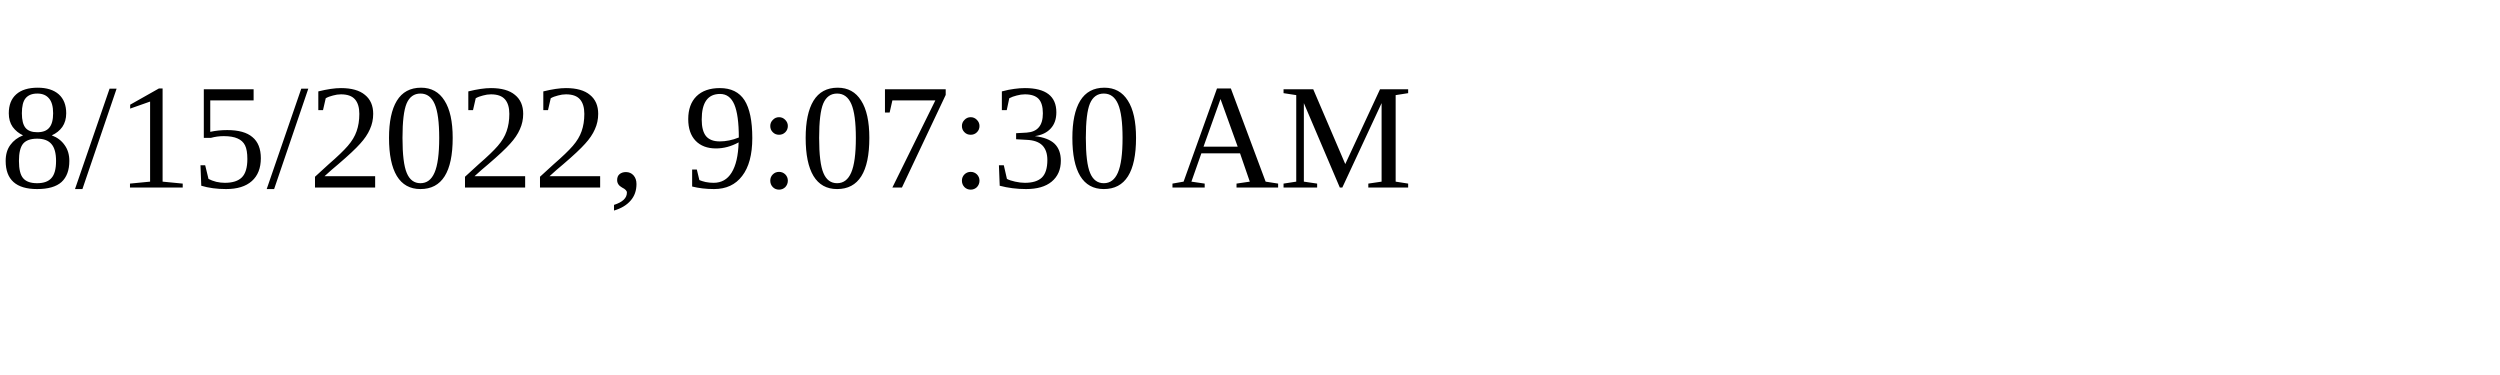
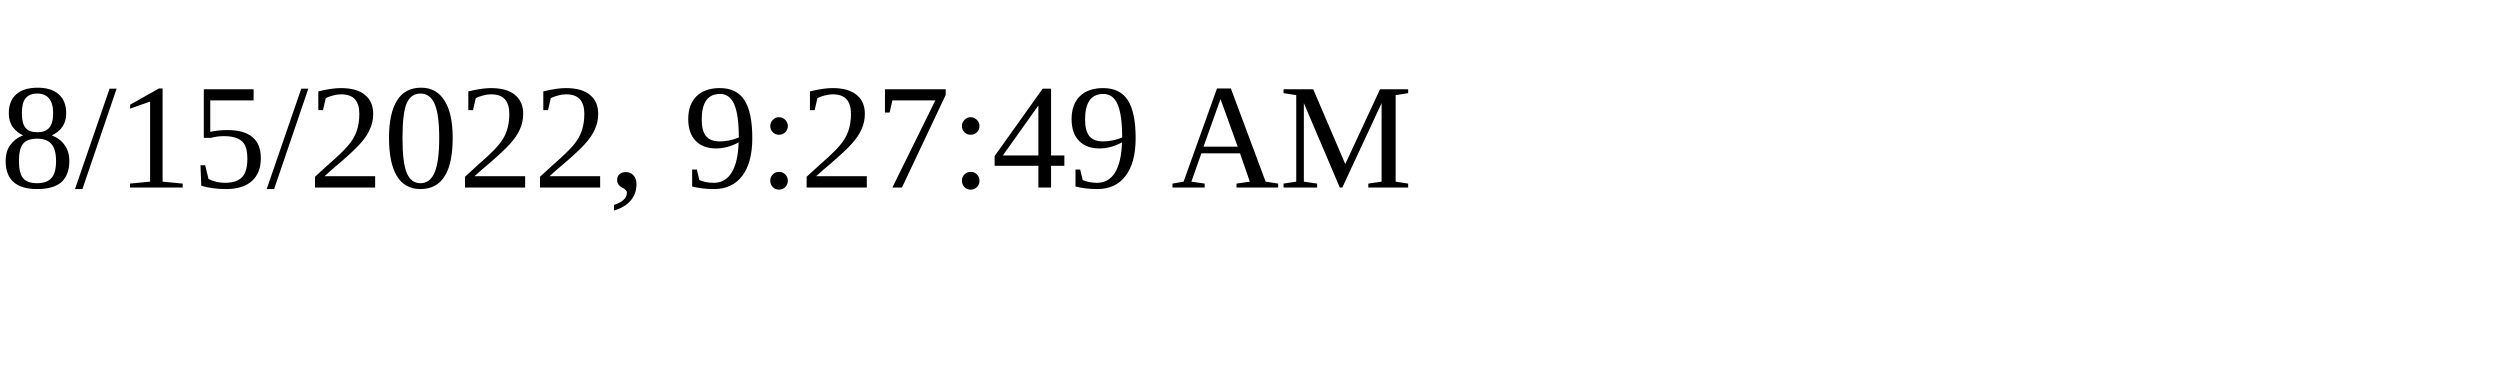
<svg xmlns="http://www.w3.org/2000/svg" height="30" width="200">
-   <text x="0" y="15">8/15/2022, 9:07:30 AM</text>
+   <text x="0" y="15">8/15/2022, 9:27:49 AM</text>
</svg>
